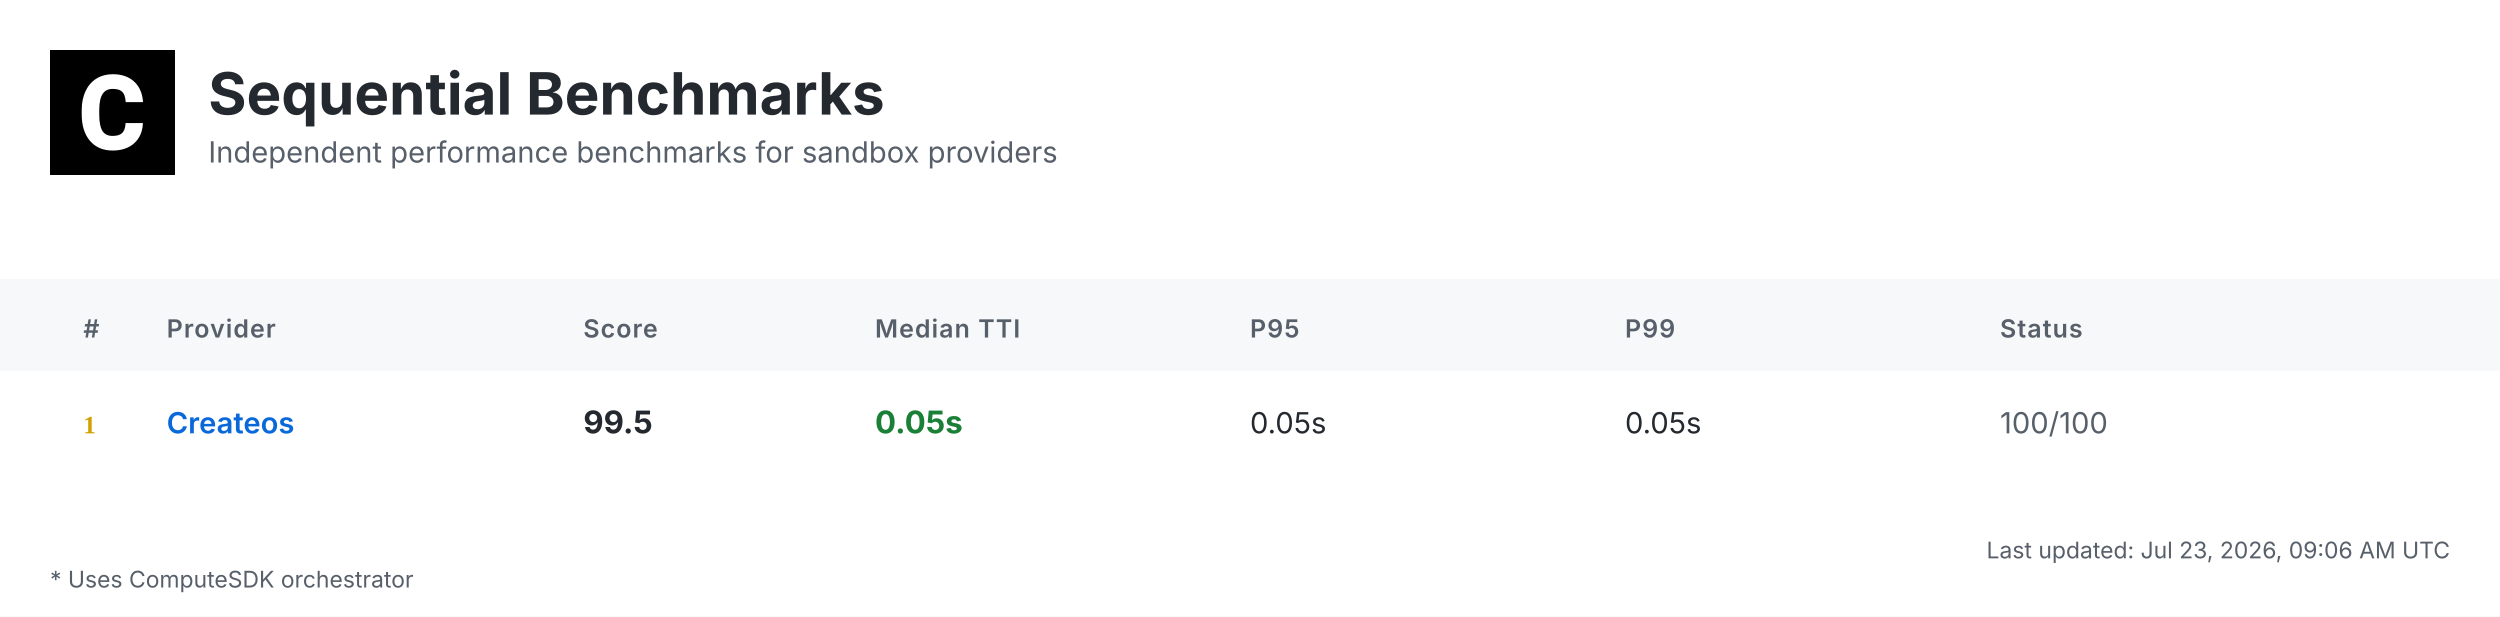
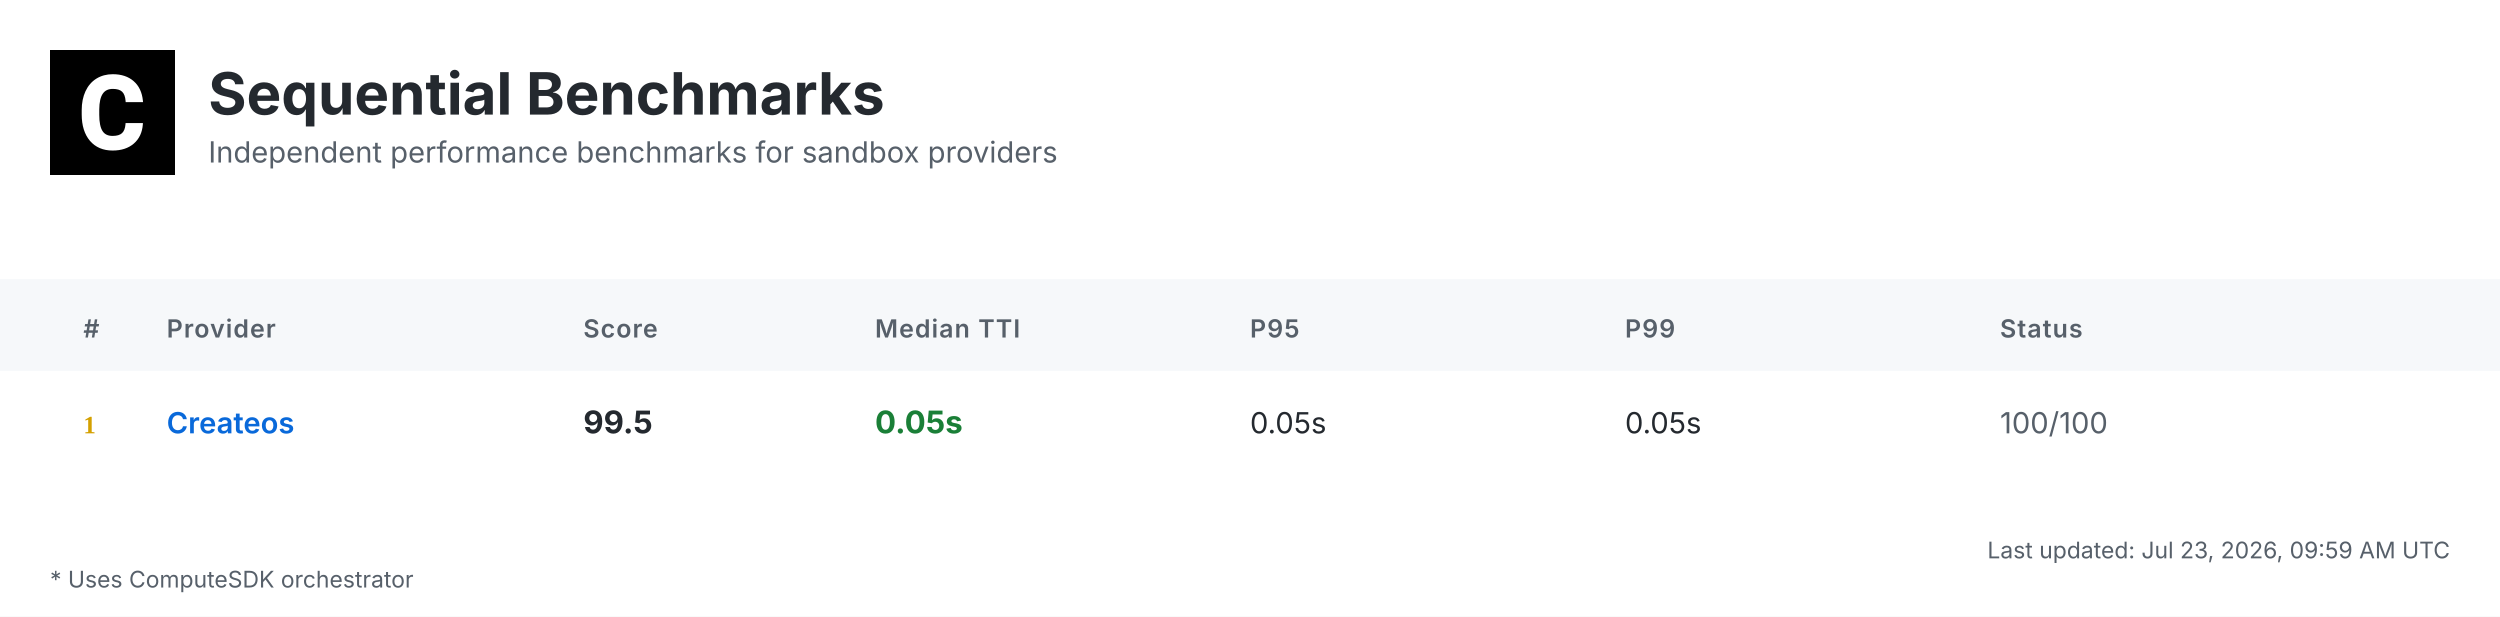
<svg xmlns="http://www.w3.org/2000/svg" width="1200" height="296" viewBox="0 0 1200 296">
  <defs>
    <linearGradient id="headerGrad" x1="0%" y1="0%" x2="100%" y2="100%">
      <stop offset="0%" style="stop-color:#f6f8fa;stop-opacity:1" />
      <stop offset="100%" style="stop-color:#ffffff;stop-opacity:1" />
    </linearGradient>
  </defs>
  <style>
    .bg { fill: #ffffff; }
    .header-bg { fill: url(#headerGrad); }
    .table-header-bg { fill: #f6f8fa; }
    .table-header { font: 600 12px 'Inter', 'SF Pro Display', -apple-system, BlinkMacSystemFont, 'Segoe UI', Roboto, Helvetica, Arial, sans-serif; fill: #57606a; text-transform: uppercase; letter-spacing: 0.5px; }
    .row { font: 14px 'Inter', 'SF Pro Display', -apple-system, BlinkMacSystemFont, 'Segoe UI', Roboto, Helvetica, Arial, sans-serif; fill: #24292f; }
    .rank { font-weight: 700; fill: #57606a; }
    .rank-1 { fill: #d4a000; }
    .rank-2 { fill: #8a8a8a; }
    .rank-3 { fill: #a0522d; }
    .provider { font-weight: 600; fill: #0969da; }
    .median { font-weight: 700; font-size: 15px; }
    .fast { fill: #1a7f37; }
    .medium { fill: #9a6700; }
    .slow { fill: #cf222e; }
    .status { fill: #57606a; }
    .divider { stroke: #d0d7de; stroke-width: 1; }
    .border { stroke: #d0d7de; stroke-width: 1; fill: none; }
    .timestamp { font: 11px 'Inter', 'SF Pro Display', -apple-system, BlinkMacSystemFont, 'Segoe UI', Roboto, Helvetica, Arial, sans-serif; fill: #57606a; }
    .title { font: bold 28px 'Inter', 'SF Pro Display', -apple-system, BlinkMacSystemFont, 'Segoe UI', Roboto, Helvetica, Arial, sans-serif; fill: #24292f; }
    .subtitle { font: 14px 'Inter', 'SF Pro Display', -apple-system, BlinkMacSystemFont, 'Segoe UI', Roboto, Helvetica, Arial, sans-serif; fill: #57606a; }
    .logo { fill: #24292f; }
    .metrics-label { font: 600 12px 'Inter', 'SF Pro Display', -apple-system, BlinkMacSystemFont, 'Segoe UI', Roboto, Helvetica, Arial, sans-serif; fill: #57606a; text-transform: uppercase; letter-spacing: 0.5px; }
    .metrics-row { font: 13px 'Inter', 'SF Pro Display', -apple-system, BlinkMacSystemFont, 'Segoe UI', Roboto, Helvetica, Arial, sans-serif; fill: #24292f; }
  </style>
  <rect class="bg" width="1200" height="296" />
  <g transform="translate(24, 24)">
    <rect width="60" height="60" fill="#000000" />
    <g transform="scale(0.035) translate(0, 0)">
      <path fill="#ffffff" d="M1036.26,1002.28h237.87l-.93,19.09c-8.38,110.32-49.81,198.3-123.82,262.07-73.09,63.31-170.84,95.43-290.48,95.43-130.81,0-235.55-44.69-311.43-133.6-74.48-87.98-112.65-209.48-112.65-361.23v-60.51c0-96.83,17.7-183.41,51.68-257.43,34.91-74.95,85.19-133.61,149.89-173.63,64.7-40.04,140.12-60.52,225.3-60.52,117.77,0,214.13,32.12,286.29,95.9,72.62,63.3,114.98,153.61,126.15,267.67l1.86,19.08h-238.34l-.93-15.83c-4.65-59.11-20.95-101.94-47.95-127.08-27-25.6-69.83-38.17-127.08-38.17-61.91,0-107.06,20.95-137.33,65.17-31.65,45.15-47.94,117.77-48.87,215.53v74.48c0,102.41,15.36,177.83,45.62,223.91,28.86,44.22,74.01,65.63,137.79,65.63,58.19,0,101.48-12.57,128.95-38.17,26.99-25.14,43.29-66.1,47.48-121.5l.93-16.3Z" />
    </g>
  </g>
  <text class="title" x="100" y="55">Sequential Benchmarks</text>
  <text class="subtitle" x="100" y="78">Independent performance benchmarks for sandbox providers</text>
  <rect class="table-header-bg" y="134" width="1200" height="44" />
  <text class="table-header" x="40" y="162">#</text>
  <text class="table-header" x="80" y="162">Provider</text>
  <text class="table-header" x="280" y="162">Score</text>
  <text class="table-header" x="420" y="162">Median TTI</text>
  <text class="table-header" x="600" y="162">P95</text>
  <text class="table-header" x="780" y="162">P99</text>
  <text class="table-header" x="960" y="162">Status</text>
  <text class="rank rank-1" x="40" y="208">1</text>
  <text class="row provider" x="80" y="208">Createos</text>
  <text class="row median" x="280" y="208">99.5</text>
  <text class="row median fast" x="420" y="208">0.05s</text>
  <text class="row" x="600" y="208">0.05s</text>
  <text class="row" x="780" y="208">0.05s</text>
  <text class="row status" x="960" y="208">100/100</text>
-   <text class="timestamp" x="1176" y="268" text-anchor="end">Last updated: Jul 23, 2026, 09:06 AM UTC</text>
+   <text class="timestamp" x="1176" y="268" text-anchor="end">Last updated: Jul 23, 2026, 09:59 AM UTC</text>
  <text class="timestamp" x="24" y="282">* Uses ComputeSDK orchestrator</text>
</svg>
